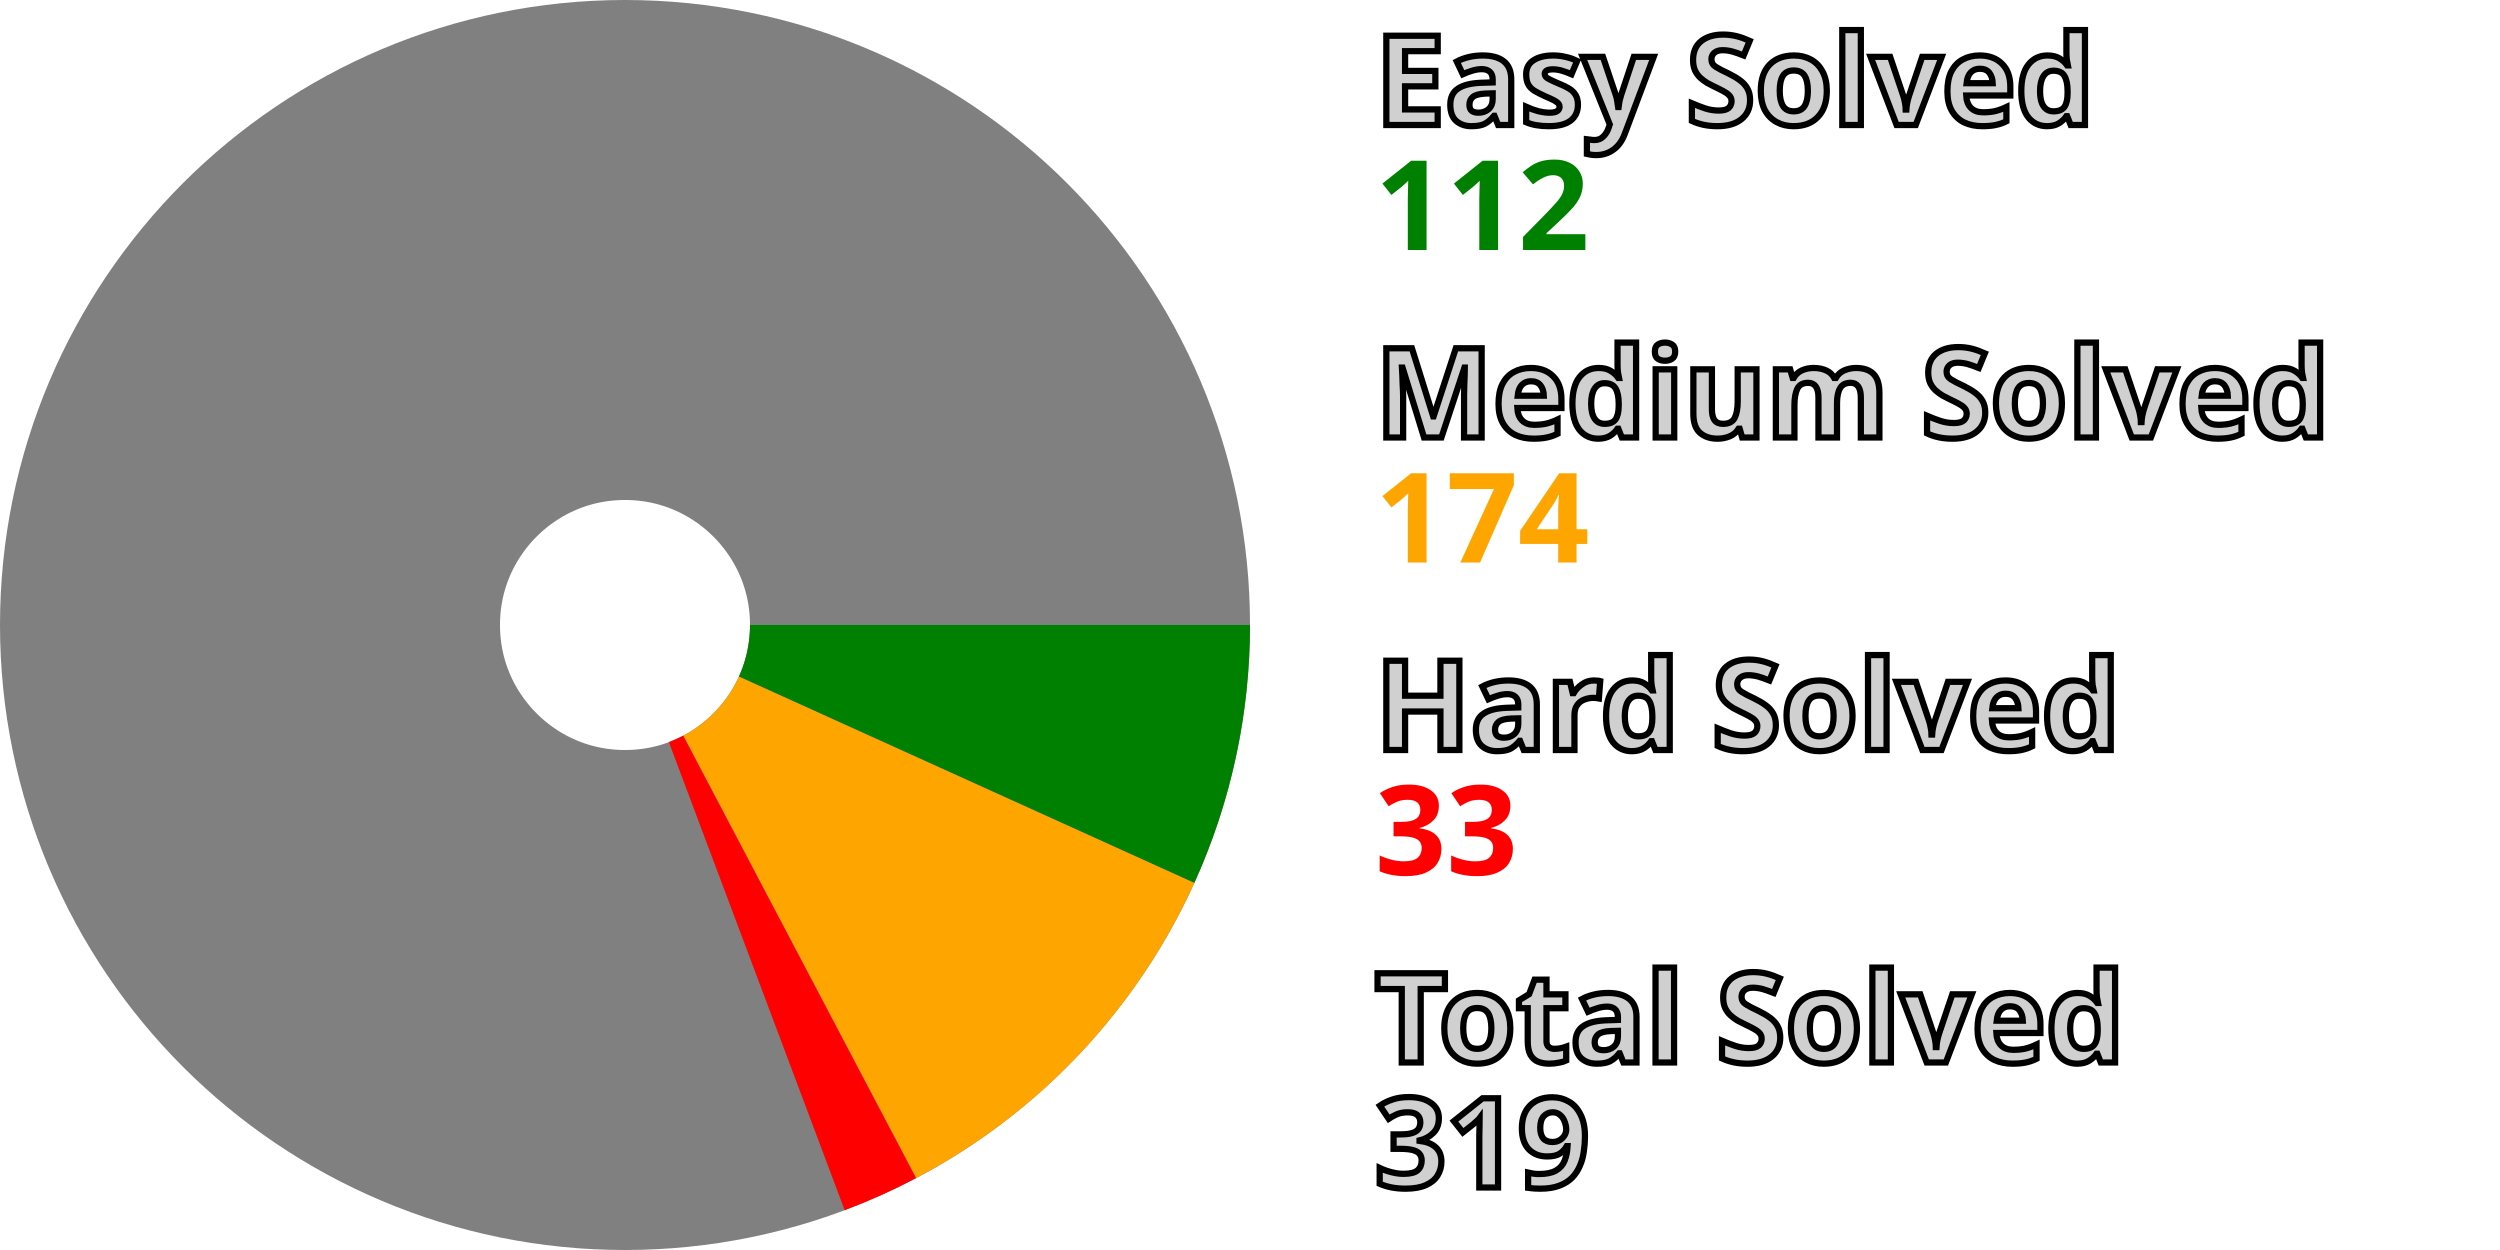
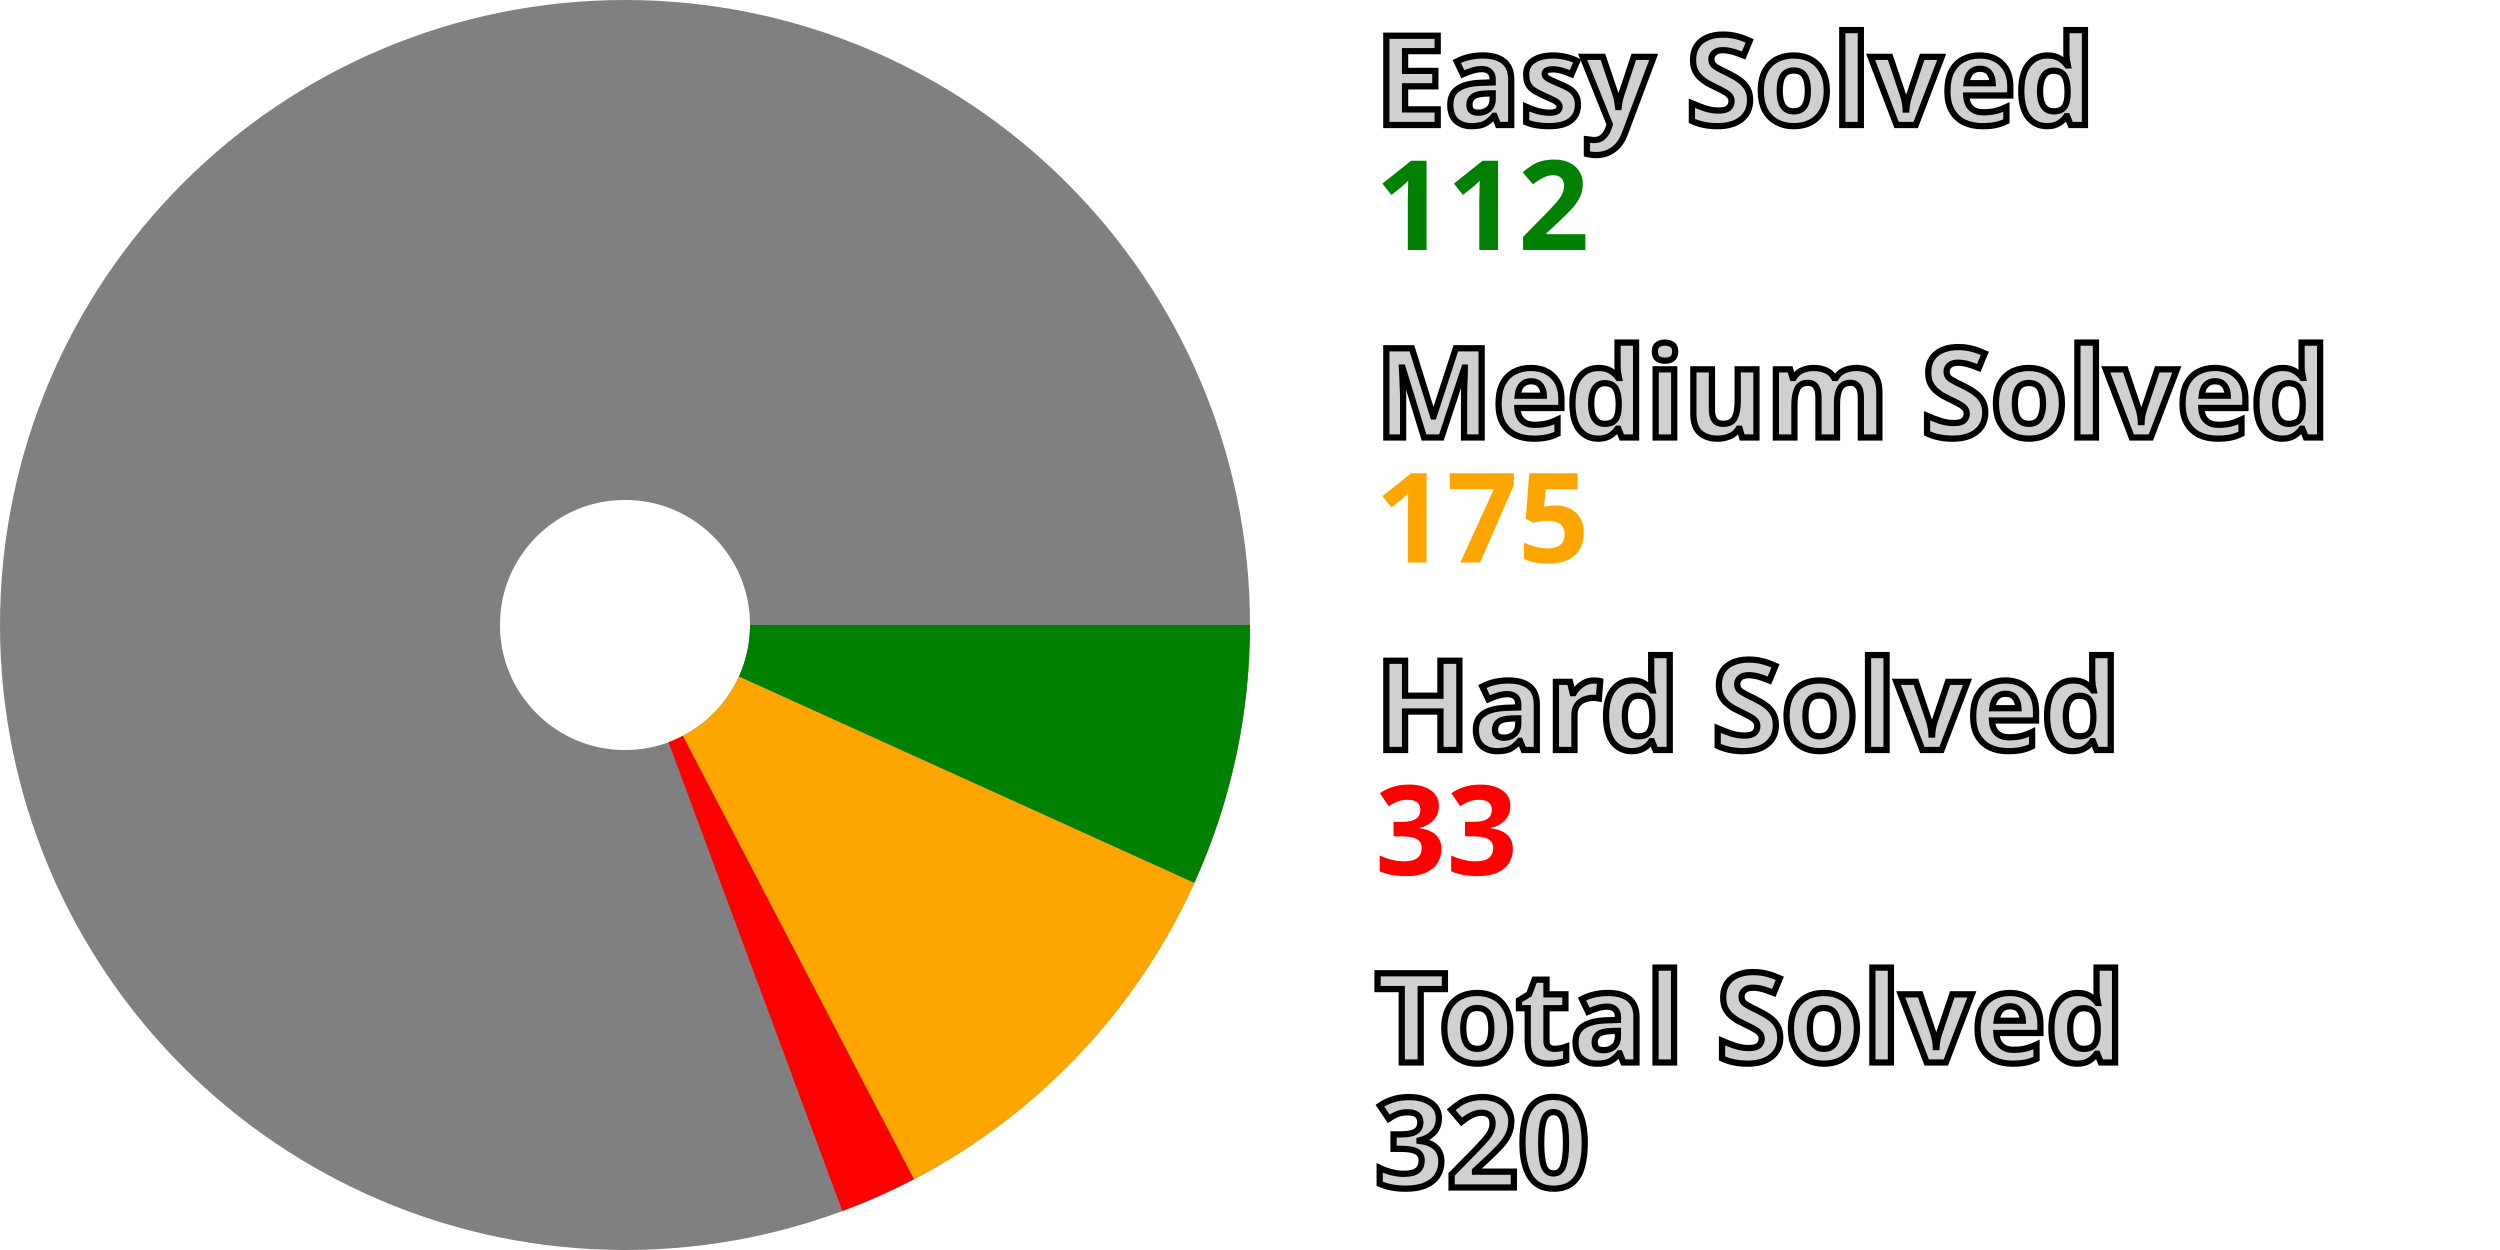
<svg xmlns="http://www.w3.org/2000/svg" width="200" height="100" viewBox="0 0 200 100" stroke-width="40" fill="none">
  <style>.small {font: bold 10px sans-serif; fill: #d0d0d0; stroke: black; stroke-width: 0.5px;}</style>
  <style>.esy {font: bold 10px sans-serif; fill: green;}</style>
  <style>.mdm {font: bold 10px sans-serif; fill: orange;}</style>
  <style>.hrd {font: bold 10px sans-serif; fill: red;}</style>
  <circle cx="50" cy="50" r="30.0" stroke="gray" />
  <path d="M80.0 50 A 30.0 30.0, 0, 0, 1, 77.325 62.382" stroke="green" />
-   <path d="M77.325 62.382 A 30.0 30.0, 0, 0, 1, 63.969 76.549" stroke="orange" />
-   <path d="M63.969 76.549 A 30.0 30.0, 0, 0, 1, 60.54 78.088" stroke="red" />
+   <path d="M77.325 62.382 A 30.0 30.0, 0, 0, 1, 63.868 76.602" stroke="orange" />
+   <path d="M63.868 76.602 A 30.0 30.0, 0, 0, 1, 60.433 78.127" stroke="red" />
  <text x="110.0" y="10.0" class="small">Easy Solved</text>
  <text x="110.0" y="20.0" class="esy">112</text>
  <text x="110.0" y="35.0" class="small">Medium Solved</text>
-   <text x="110.0" y="45.0" class="mdm">174</text>
+   <text x="110.0" y="45.0" class="mdm">175</text>
  <text x="110.0" y="60.0" class="small">Hard Solved</text>
  <text x="110.0" y="70.0" class="hrd">33</text>
  <text x="110.0" y="85.0" class="small">Total Solved</text>
-   <text x="110.0" y="95.0" class="small">319</text>
+   <text x="110.0" y="95.0" class="small">320</text>
</svg>
